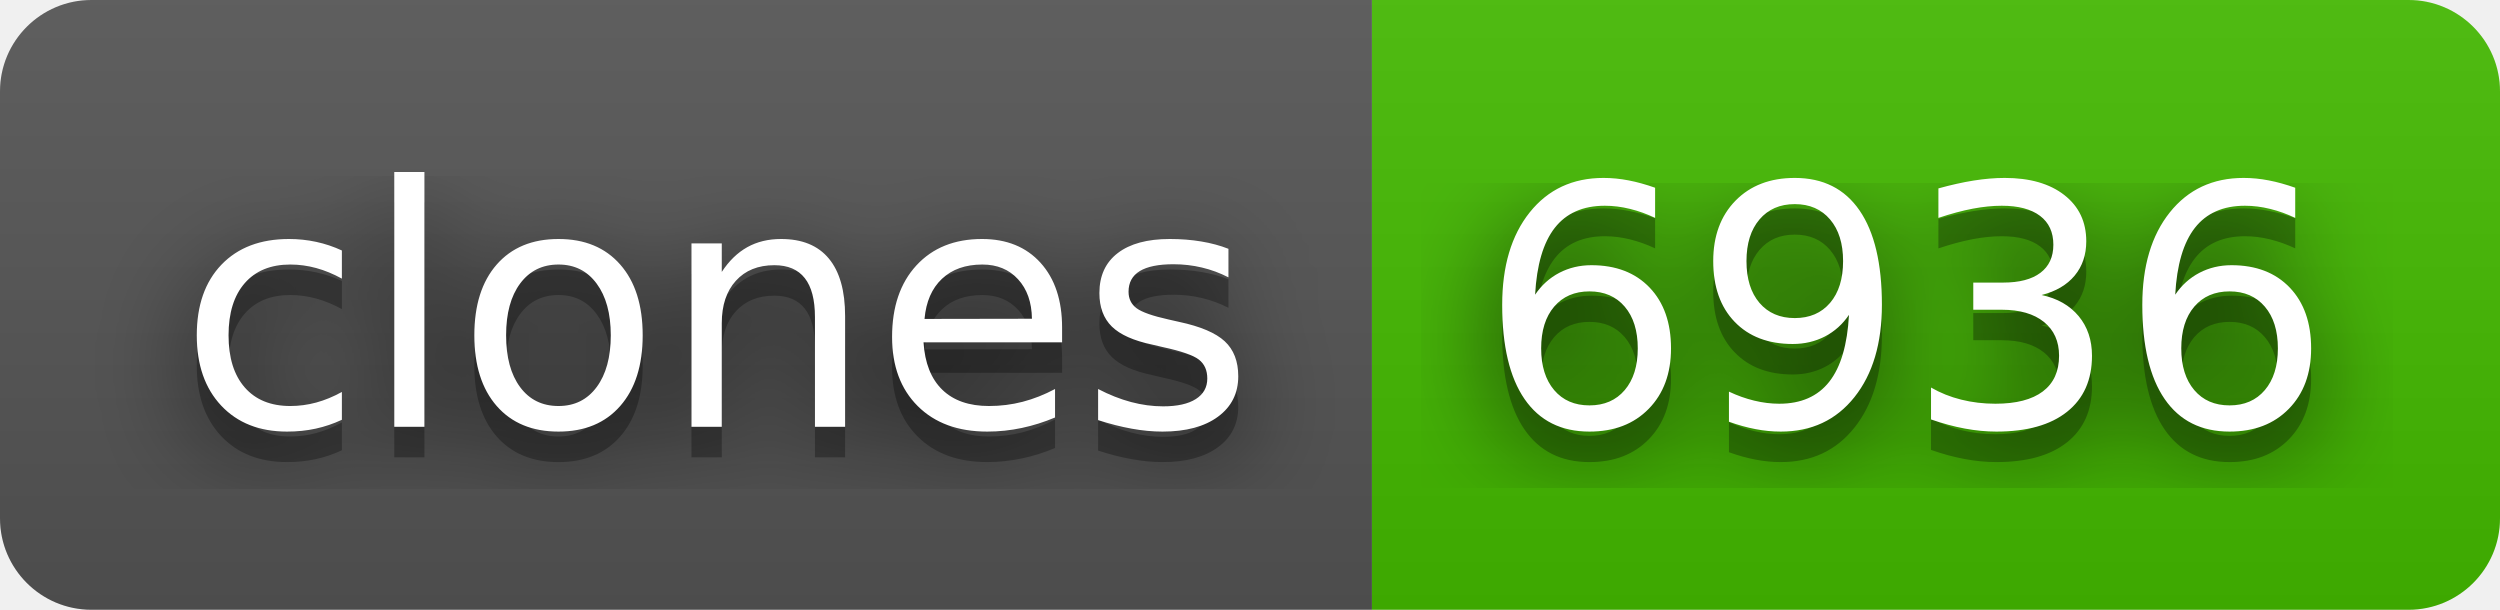
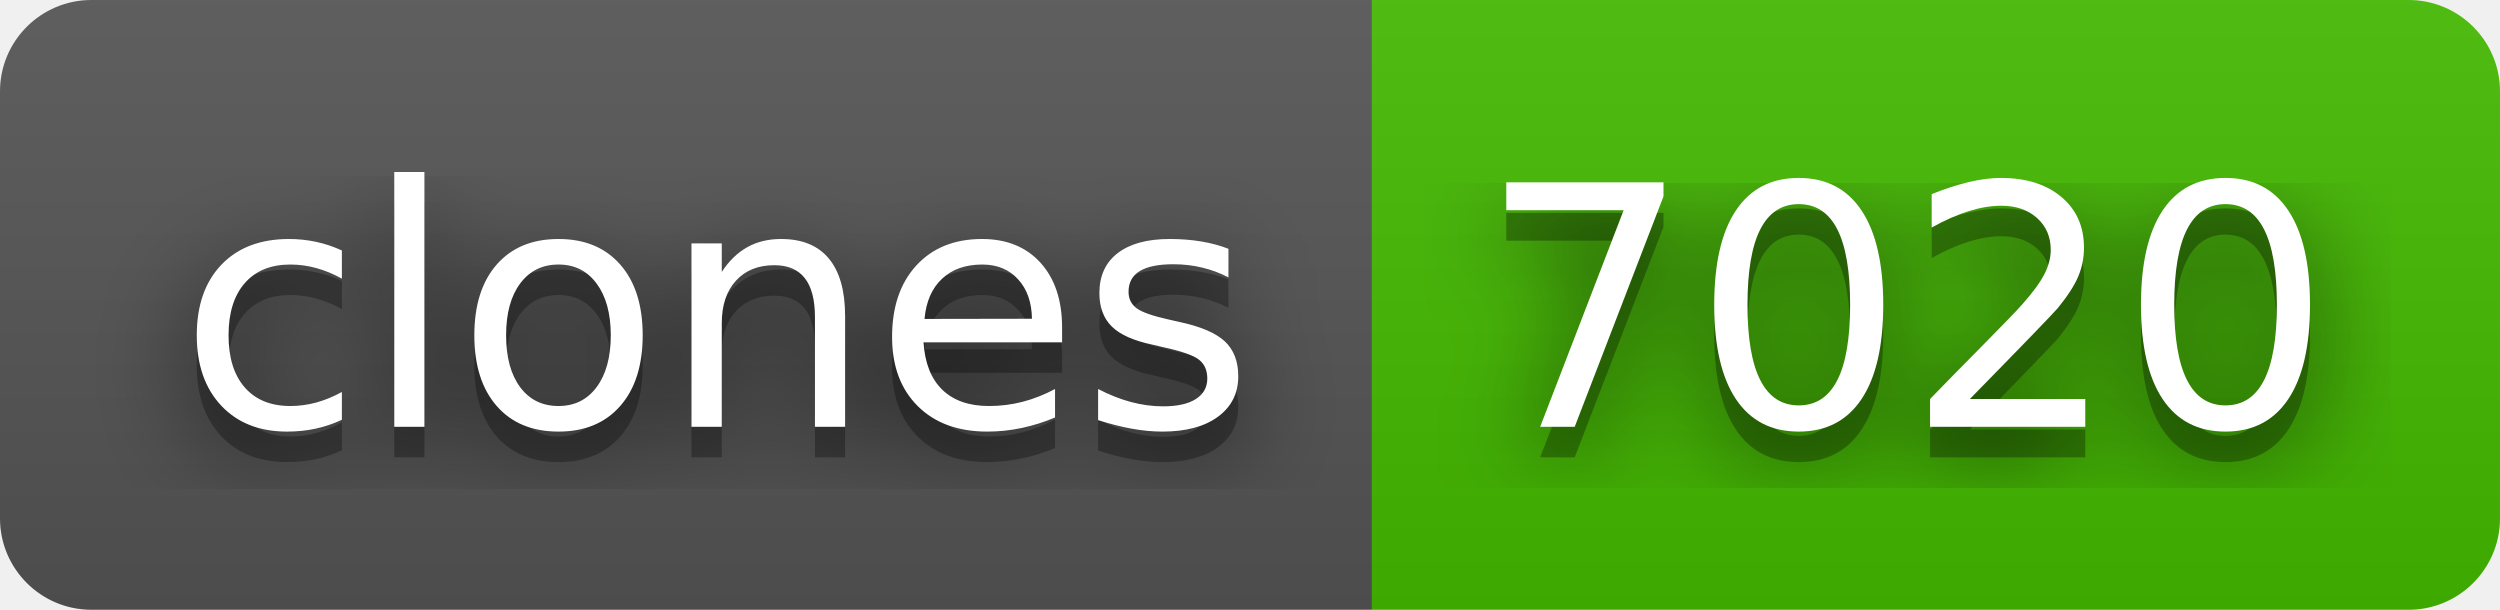
- <svg xmlns="http://www.w3.org/2000/svg" width="82" height="20" role="img" aria-label="clones: 6936">
+ <svg xmlns="http://www.w3.org/2000/svg" width="82" height="20" role="img" aria-label="clones: 7020">
  <filter id="blur">
    <feGaussianBlur in="SourceGraphic" stdDeviation="16" />
  </filter>
  <linearGradient id="s" x2="0" y2="100%">
    <stop offset="0" stop-color="#bbb" stop-opacity=".1" />
    <stop offset="1" stop-opacity=".1" />
  </linearGradient>
  <clipPath id="r">
    <rect width="82" height="20" rx="3" fill="#fff" />
  </clipPath>
  <g clip-path="url(#r)">
    <rect width="45" height="20" fill="#555" />
    <rect x="45" width="37" height="20" fill="#4b0" />
    <rect width="82" height="20" fill="url(#s)" />
  </g>
  <g fill="#fff" text-anchor="middle" font-family="Verdana,Geneva,DejaVu Sans,sans-serif" text-rendering="geometricPrecision" font-size="110">
    <text aria-hidden="true" x="235" y="150" fill="#010101" fill-opacity=".80" filter="url(#blur)" transform="scale(.1)" textLength="350">clones</text>
    <text aria-hidden="true" x="235" y="150" fill="#010101" fill-opacity=".3" transform="scale(.1)" textLength="350">clones</text>
    <text x="235" y="140" transform="scale(.1)" fill="#fff" textLength="350">clones</text>
-     <text aria-hidden="true" x="625" y="150" fill="#010101" fill-opacity=".80" filter="url(#blur)" transform="scale(.1)" textLength="270">6936</text>
-     <text aria-hidden="true" x="625" y="150" fill="#010101" fill-opacity=".3" transform="scale(.1)" textLength="270">6936</text>
-     <text x="625" y="140" transform="scale(.1)" fill="#fff" textLength="270">6936</text>
+     <text aria-hidden="true" x="625" y="150" fill="#010101" fill-opacity=".80" filter="url(#blur)" transform="scale(.1)" textLength="270">7020</text>
+     <text aria-hidden="true" x="625" y="150" fill="#010101" fill-opacity=".3" transform="scale(.1)" textLength="270">7020</text>
+     <text x="625" y="140" transform="scale(.1)" fill="#fff" textLength="270">7020</text>
  </g>
</svg>
